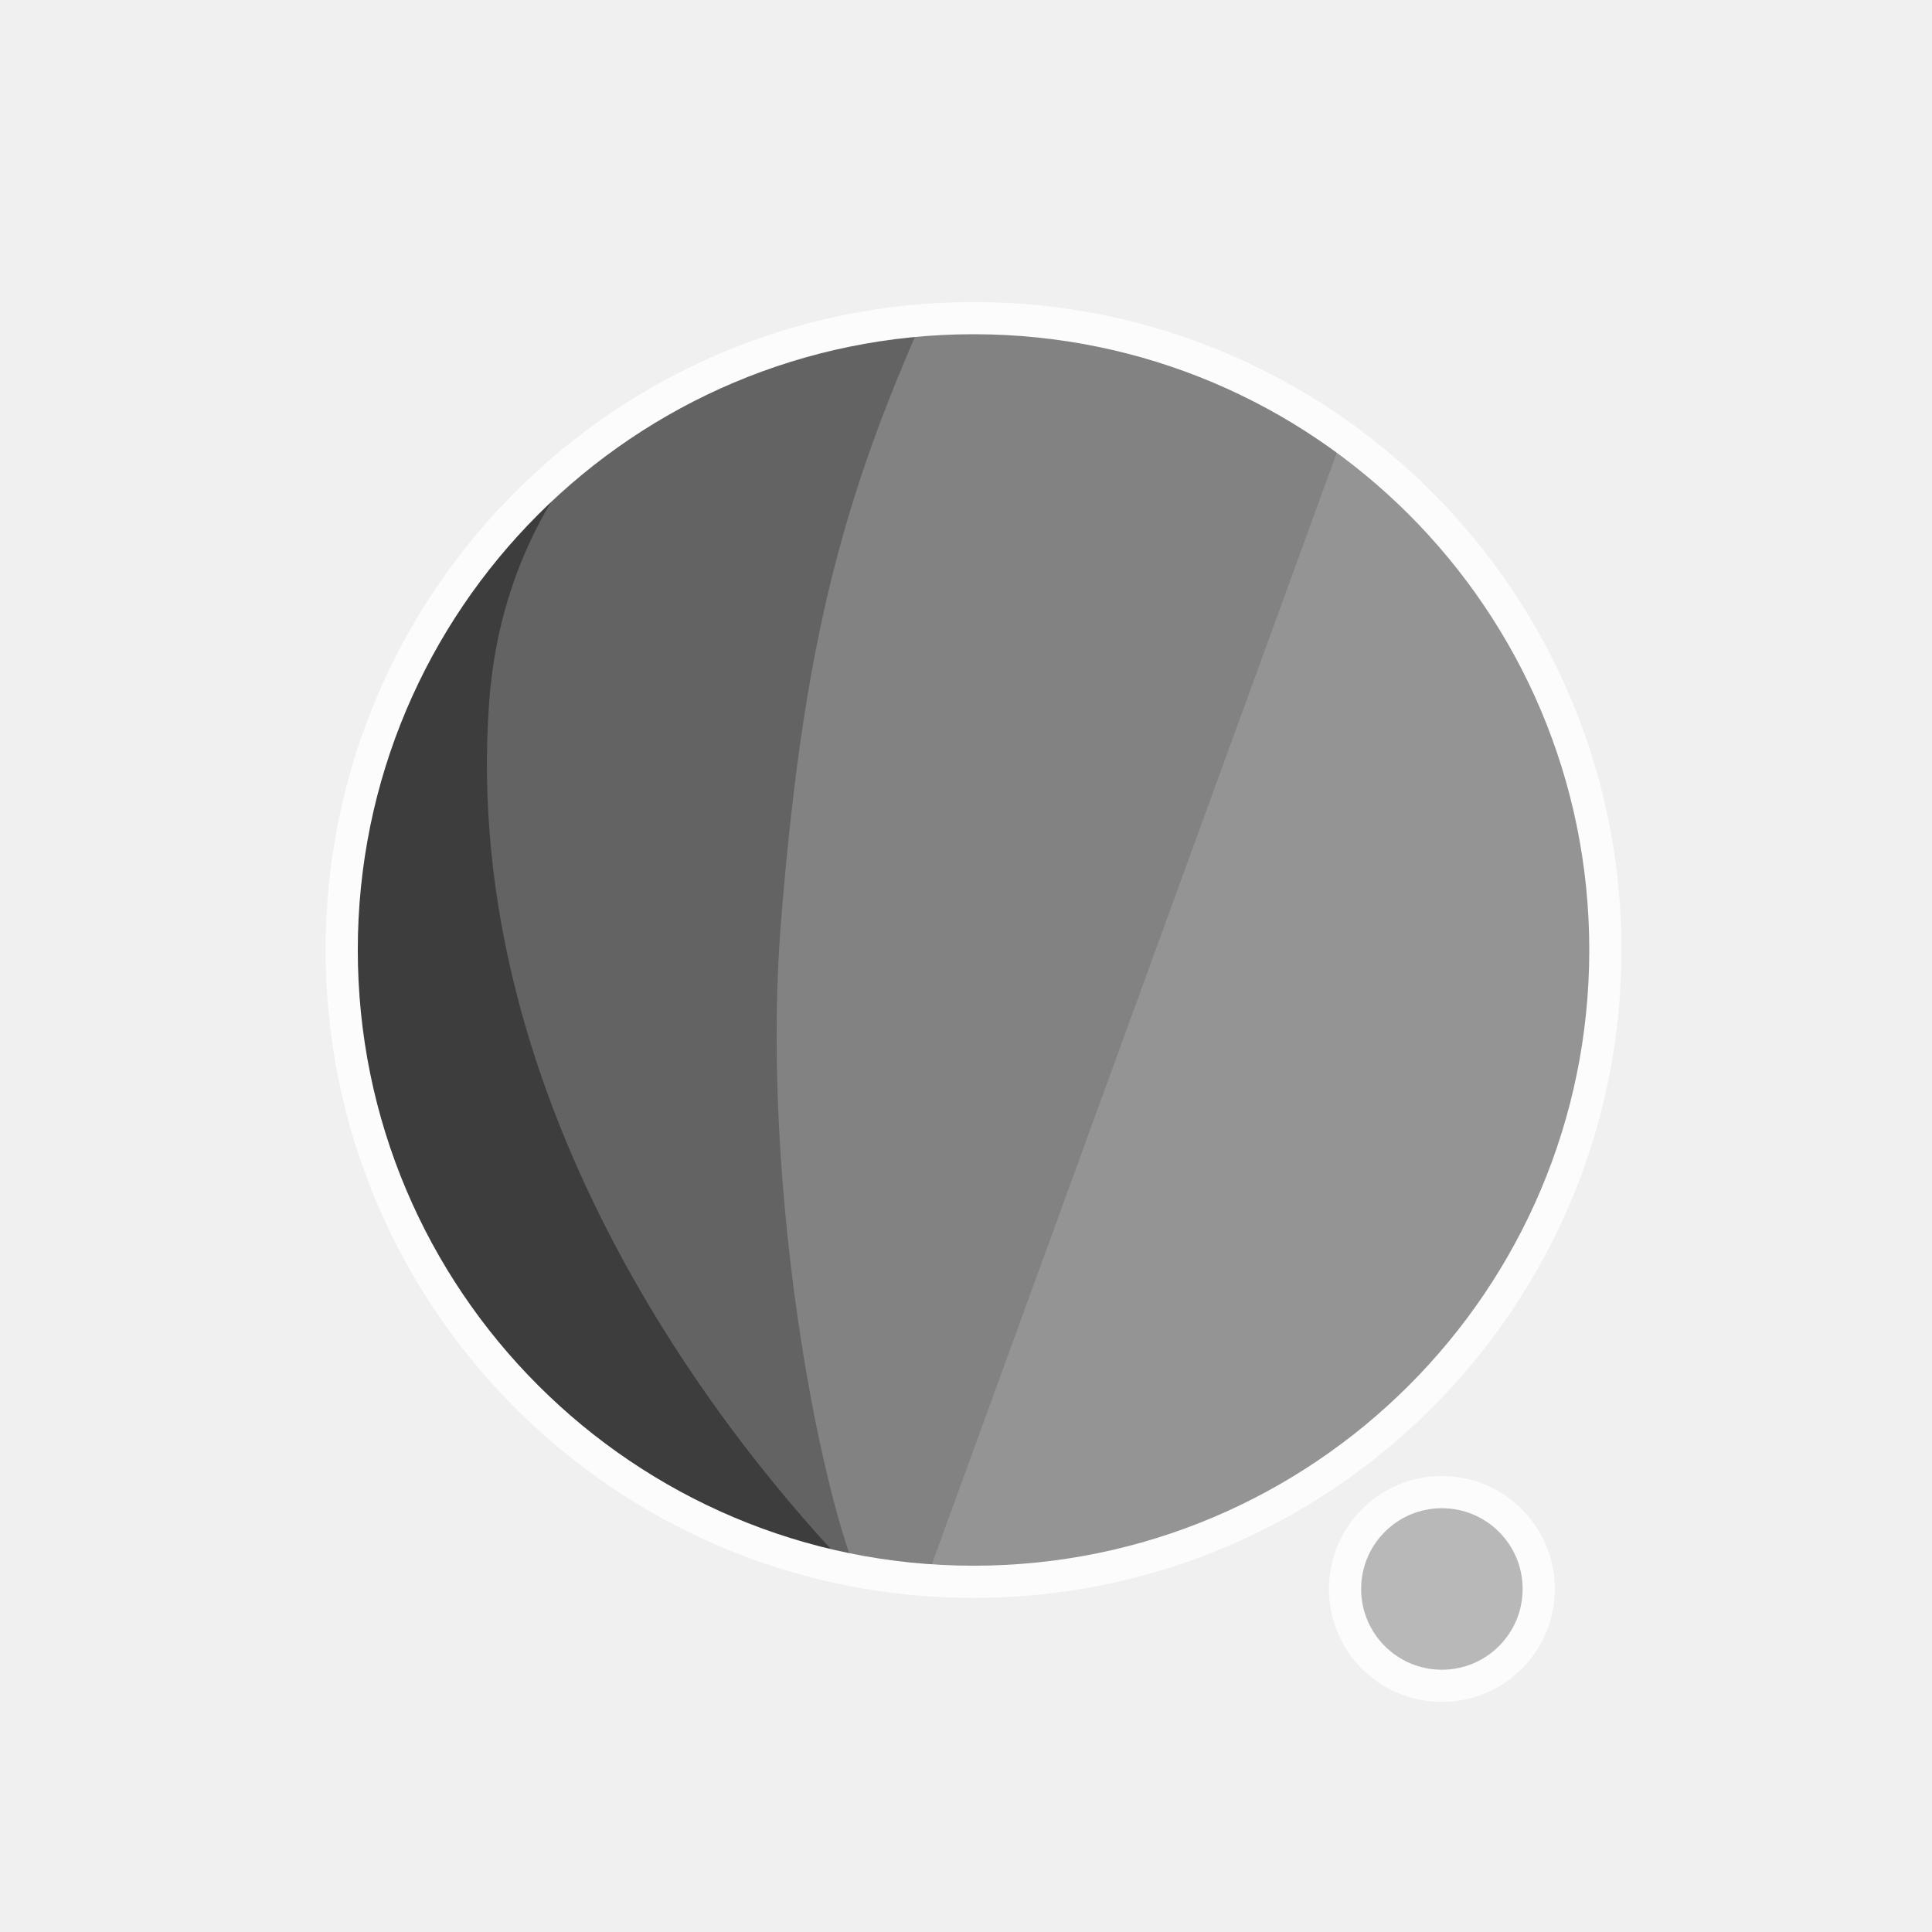
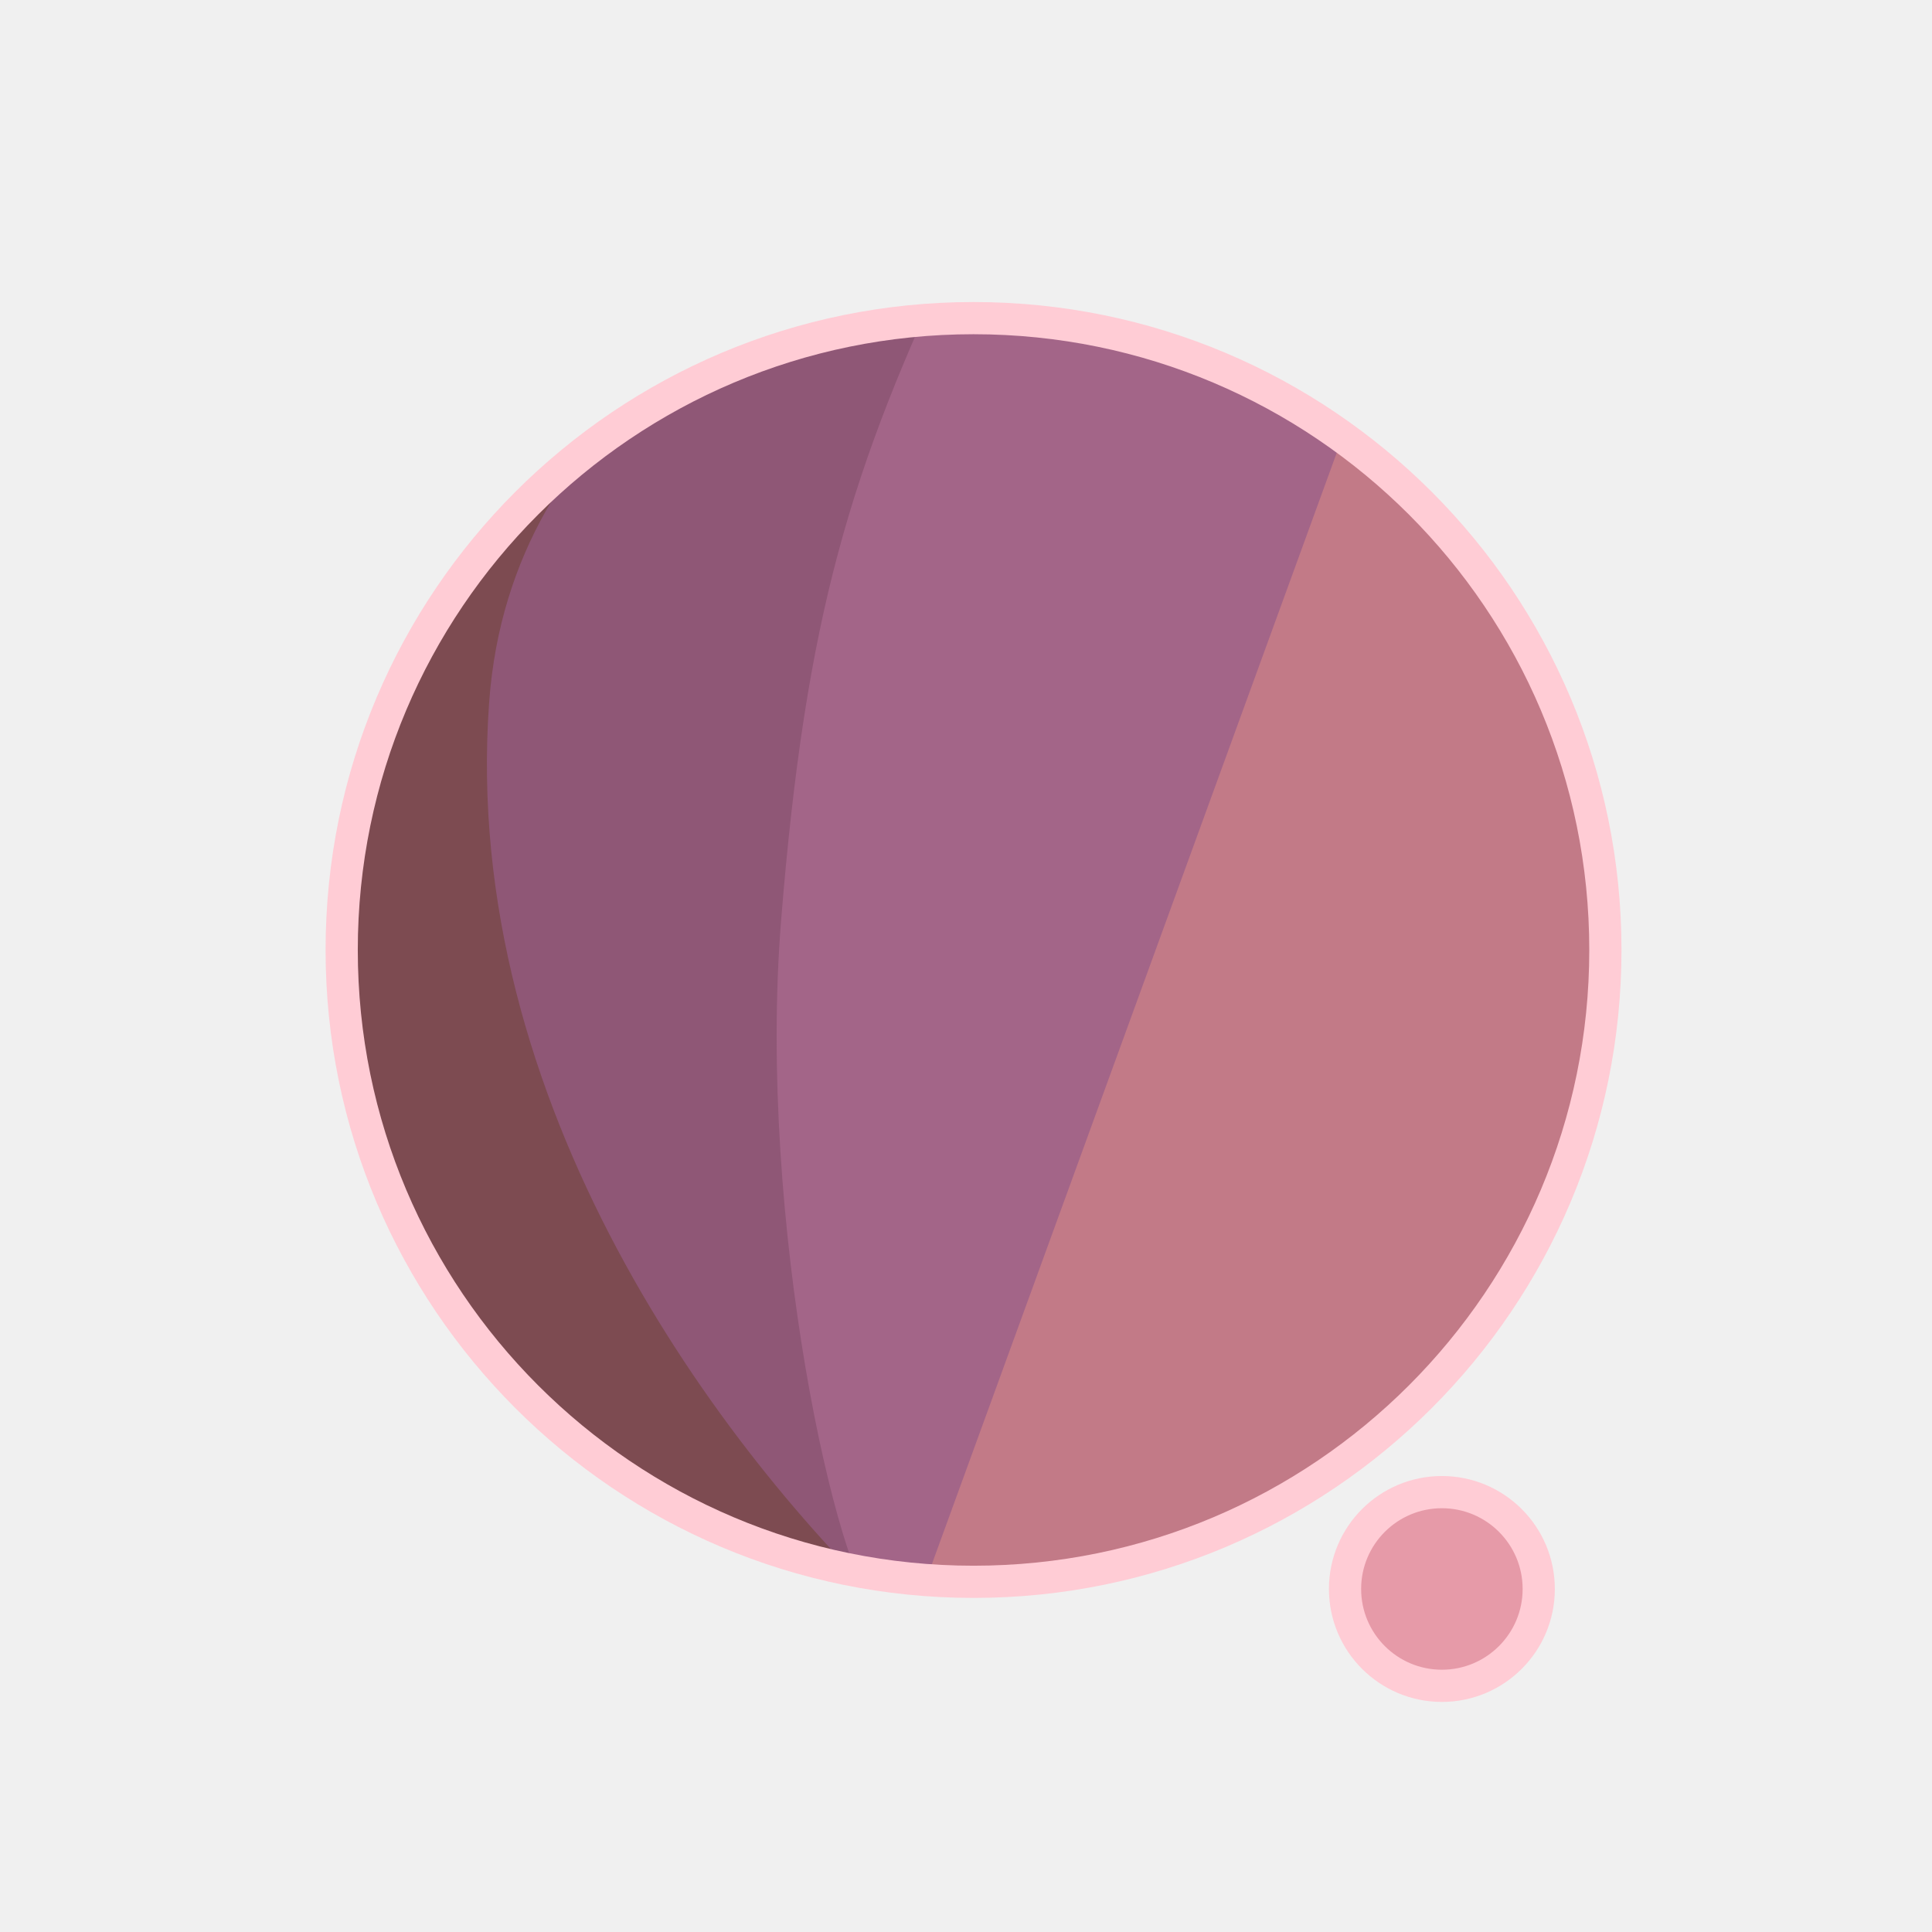
<svg xmlns="http://www.w3.org/2000/svg" width="300" height="300" viewBox="0 0 79.375 79.375" version="1.1" id="svg1">
  <defs id="defs1">
    <filter id="mask-powermask-path-effect5_inverse" style="color-interpolation-filters:sRGB" height="100" width="100" x="-50" y="-50">
      <feColorMatrix id="mask-powermask-path-effect5_primitive1" values="1" type="saturate" result="fbSourceGraphic" />
      <feColorMatrix id="mask-powermask-path-effect5_primitive2" values="-1 0 0 0 1 0 -1 0 0 1 0 0 -1 0 1 0 0 0 1 0 " in="fbSourceGraphic" />
    </filter>
    <clipPath clipPathUnits="userSpaceOnUse" id="clipPath1">
      <circle style="display:inline;fill:#000000;fill-opacity:1;stroke:none;stroke-width:0.214" id="circle3" cx="44.886" cy="38.249" r="22.842" />
    </clipPath>
    <clipPath clipPathUnits="userSpaceOnUse" id="clipPath3">
      <circle style="display:inline;opacity:1;fill:#000000;fill-opacity:1;stroke:none;stroke-width:2.646;stroke-dasharray:none;stroke-opacity:1" id="circle4" cx="39.235" cy="39.029" r="25.959" />
    </clipPath>
    <clipPath clipPathUnits="userSpaceOnUse" id="clipPath4">
      <circle style="display:inline;opacity:1;fill:#000000;fill-opacity:1;stroke:none;stroke-width:0.243" id="circle5" cx="39.997" cy="39.029" r="25.959" />
    </clipPath>
    <clipPath clipPathUnits="userSpaceOnUse" id="clipPath19">
      <g id="g20" style="display:inline">
        <circle style="display:inline;opacity:1;fill:#ffffff;fill-opacity:1;stroke:#000000;stroke-width:1.323;stroke-dasharray:none;stroke-opacity:1" id="circle20" cx="39.997" cy="39.029" r="25.959" />
        <path style="display:inline;fill:#ffffff;fill-opacity:1;stroke:none;stroke-width:1.323;stroke-linecap:round;stroke-linejoin:round;stroke-dasharray:none;stroke-opacity:1" d="M 40.972,71.749 65.107,9.074 51.262,8.513 29.654,71.374 Z" id="path20" />
      </g>
    </clipPath>
  </defs>
  <g id="layer1">
-     <circle style="display:inline;opacity:1;fill:#949494;fill-opacity:1;stroke:none;stroke-width:2.646;stroke-dasharray:none;stroke-opacity:1" id="path1" cx="39.997" cy="39.029" r="25.959" />
-     <circle style="display:inline;opacity:1;fill:#B8B8B8;fill-opacity:1;stroke:#FCFCFC;stroke-width:1.323;stroke-linecap:round;stroke-linejoin:round;stroke-dasharray:none;stroke-opacity:1" id="path23" cx="59.239" cy="65.282" r="3.979" />
-     <path style="display:inline;opacity:1;fill:#828282;fill-opacity:1;stroke:none;stroke-width:2.646;stroke-linecap:round;stroke-linejoin:round;stroke-dasharray:none;stroke-opacity:1" d="M 14.114,8.183 56.981,12.942 37.387,66.729 7.337,66.366 Z" id="path4" clip-path="url(#clipPath4)" />
-     <path style="display:inline;opacity:1;fill:#636363;fill-opacity:1;stroke:none;stroke-width:2.646;stroke-linecap:round;stroke-linejoin:round;stroke-dasharray:none;stroke-opacity:1" d="m 38.537,10.093 c -4.366,9.204 -6.195,15.177 -7.208,27.727 -0.992,12.295 2.307,27.137 4.048,28.492 L 8.159,69.099 11.655,10.117 Z" id="path8" clip-path="url(#clipPath3)" transform="translate(0.7619726)" />
-     <path style="display:inline;opacity:1;fill:#3D3D3D;fill-opacity:1;stroke:none;stroke-width:2.646;stroke-linecap:round;stroke-linejoin:round;stroke-dasharray:none;stroke-opacity:1" d="m 42.193,12.318 c -4.211,1.987 -14.039,6.189 -14.818,16.984 -1.049,14.531 8.417,27.086 14.901,33.188 l -22.177,3.33 -0.971,-51.47 z" id="path12" clip-path="url(#clipPath1)" transform="matrix(1.1365,0,0,1.1365,-11.01583,-4.44086)" />
+     <circle style="display:inline;opacity:1;fill:#C27A87;fill-opacity:1;stroke:none;stroke-width:2.646;stroke-dasharray:none;stroke-opacity:1" id="path1" cx="39.997" cy="39.029" r="25.959" />
+     <circle style="display:inline;opacity:1;fill:#E69AA8;fill-opacity:1;stroke:#FFCCD5;stroke-width:1.323;stroke-linecap:round;stroke-linejoin:round;stroke-dasharray:none;stroke-opacity:1" id="path23" cx="59.239" cy="65.282" r="3.979" />
+     <path style="display:inline;opacity:1;fill:#A36588;fill-opacity:1;stroke:none;stroke-width:2.646;stroke-linecap:round;stroke-linejoin:round;stroke-dasharray:none;stroke-opacity:1" d="M 14.114,8.183 56.981,12.942 37.387,66.729 7.337,66.366 Z" id="path4" clip-path="url(#clipPath4)" />
+     <path style="display:inline;opacity:1;fill:#8F5776;fill-opacity:1;stroke:none;stroke-width:2.646;stroke-linecap:round;stroke-linejoin:round;stroke-dasharray:none;stroke-opacity:1" d="m 38.537,10.093 c -4.366,9.204 -6.195,15.177 -7.208,27.727 -0.992,12.295 2.307,27.137 4.048,28.492 L 8.159,69.099 11.655,10.117 Z" id="path8" clip-path="url(#clipPath3)" transform="translate(0.7619726)" />
+     <path style="display:inline;opacity:1;fill:#7D4B51;fill-opacity:1;stroke:none;stroke-width:2.646;stroke-linecap:round;stroke-linejoin:round;stroke-dasharray:none;stroke-opacity:1" d="m 42.193,12.318 c -4.211,1.987 -14.039,6.189 -14.818,16.984 -1.049,14.531 8.417,27.086 14.901,33.188 l -22.177,3.33 -0.971,-51.47 z" id="path12" clip-path="url(#clipPath1)" transform="matrix(1.1365,0,0,1.1365,-11.01583,-4.44086)" />
    <path style="display:inline;fill:none;stroke:#ffffff;stroke-width:5.292;stroke-linecap:round;stroke-linejoin:round;stroke-dasharray:none;stroke-opacity:1" d="M 56.155,14.893 37.161,67.307 c 0.345,-0.826 6.533,-17.661 9.644,-21.104 4.78,-5.292 13.008,-2.765 13.143,4.977 0.044,2.513 -1.431,15.998 -1.431,15.998" id="path2" clip-path="url(#clipPath19)" mask="none" />
-     <circle style="display:inline;opacity:1;fill:none;fill-opacity:0;stroke:#FCFCFC;stroke-width:1.323;stroke-dasharray:none;stroke-opacity:1" id="circle8" cx="39.997" cy="39.029" r="25.959" />
+     <circle style="display:inline;opacity:1;fill:none;fill-opacity:0;stroke:#FFCCD5;stroke-width:1.323;stroke-dasharray:none;stroke-opacity:1" id="circle8" cx="39.997" cy="39.029" r="25.959" />
  </g>
</svg>
